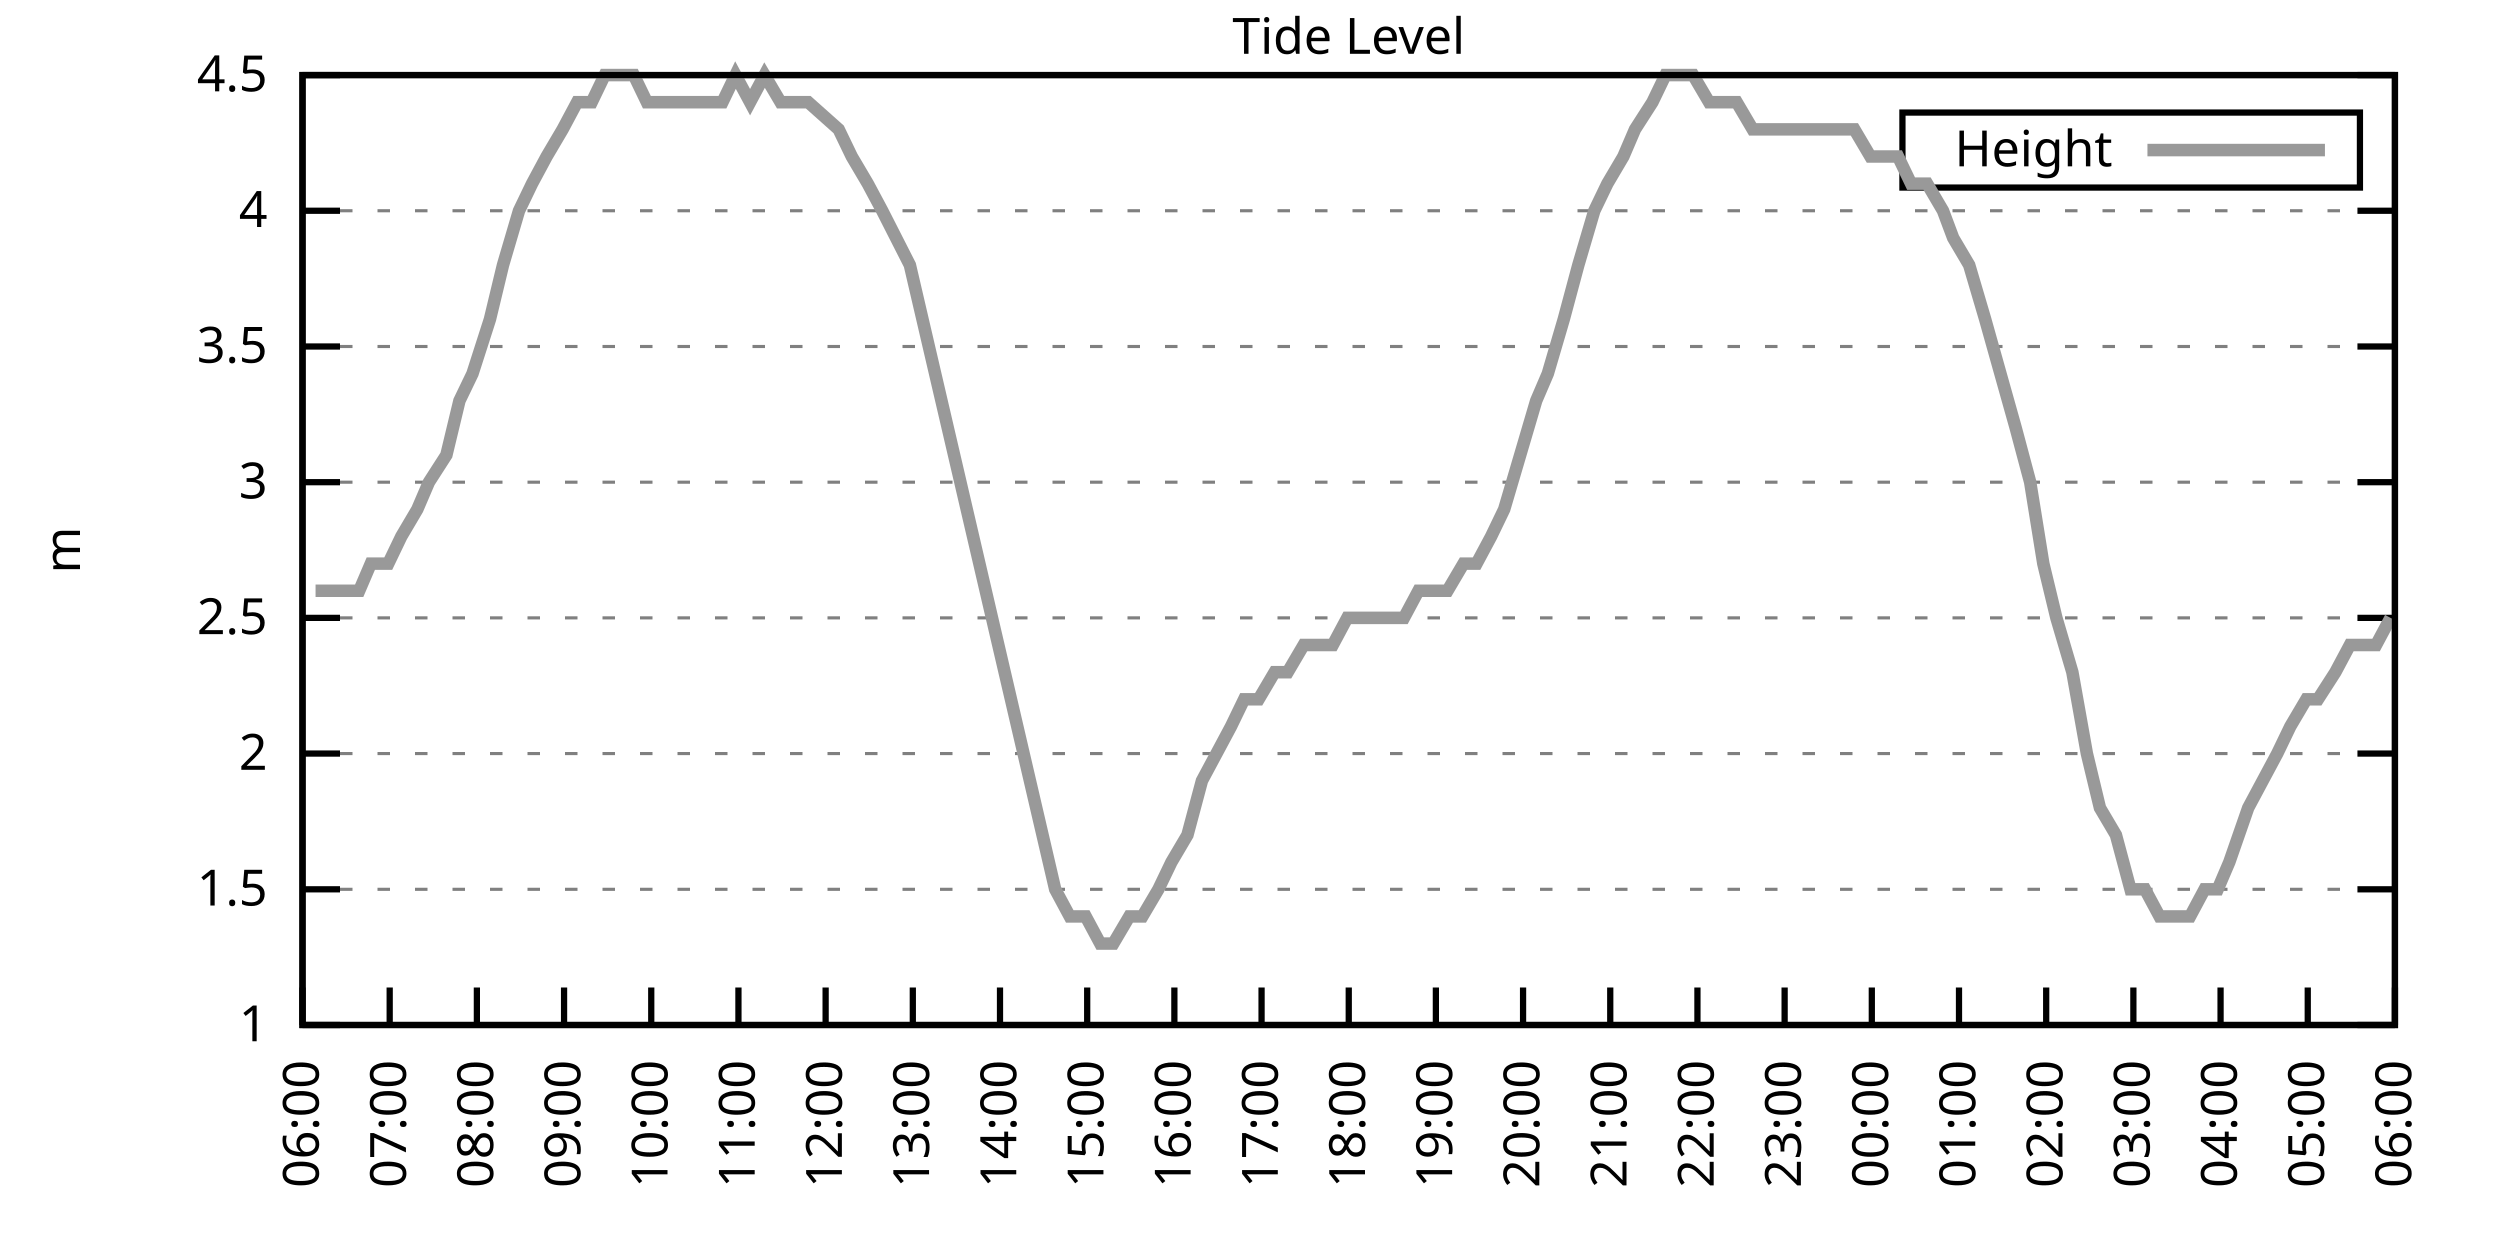
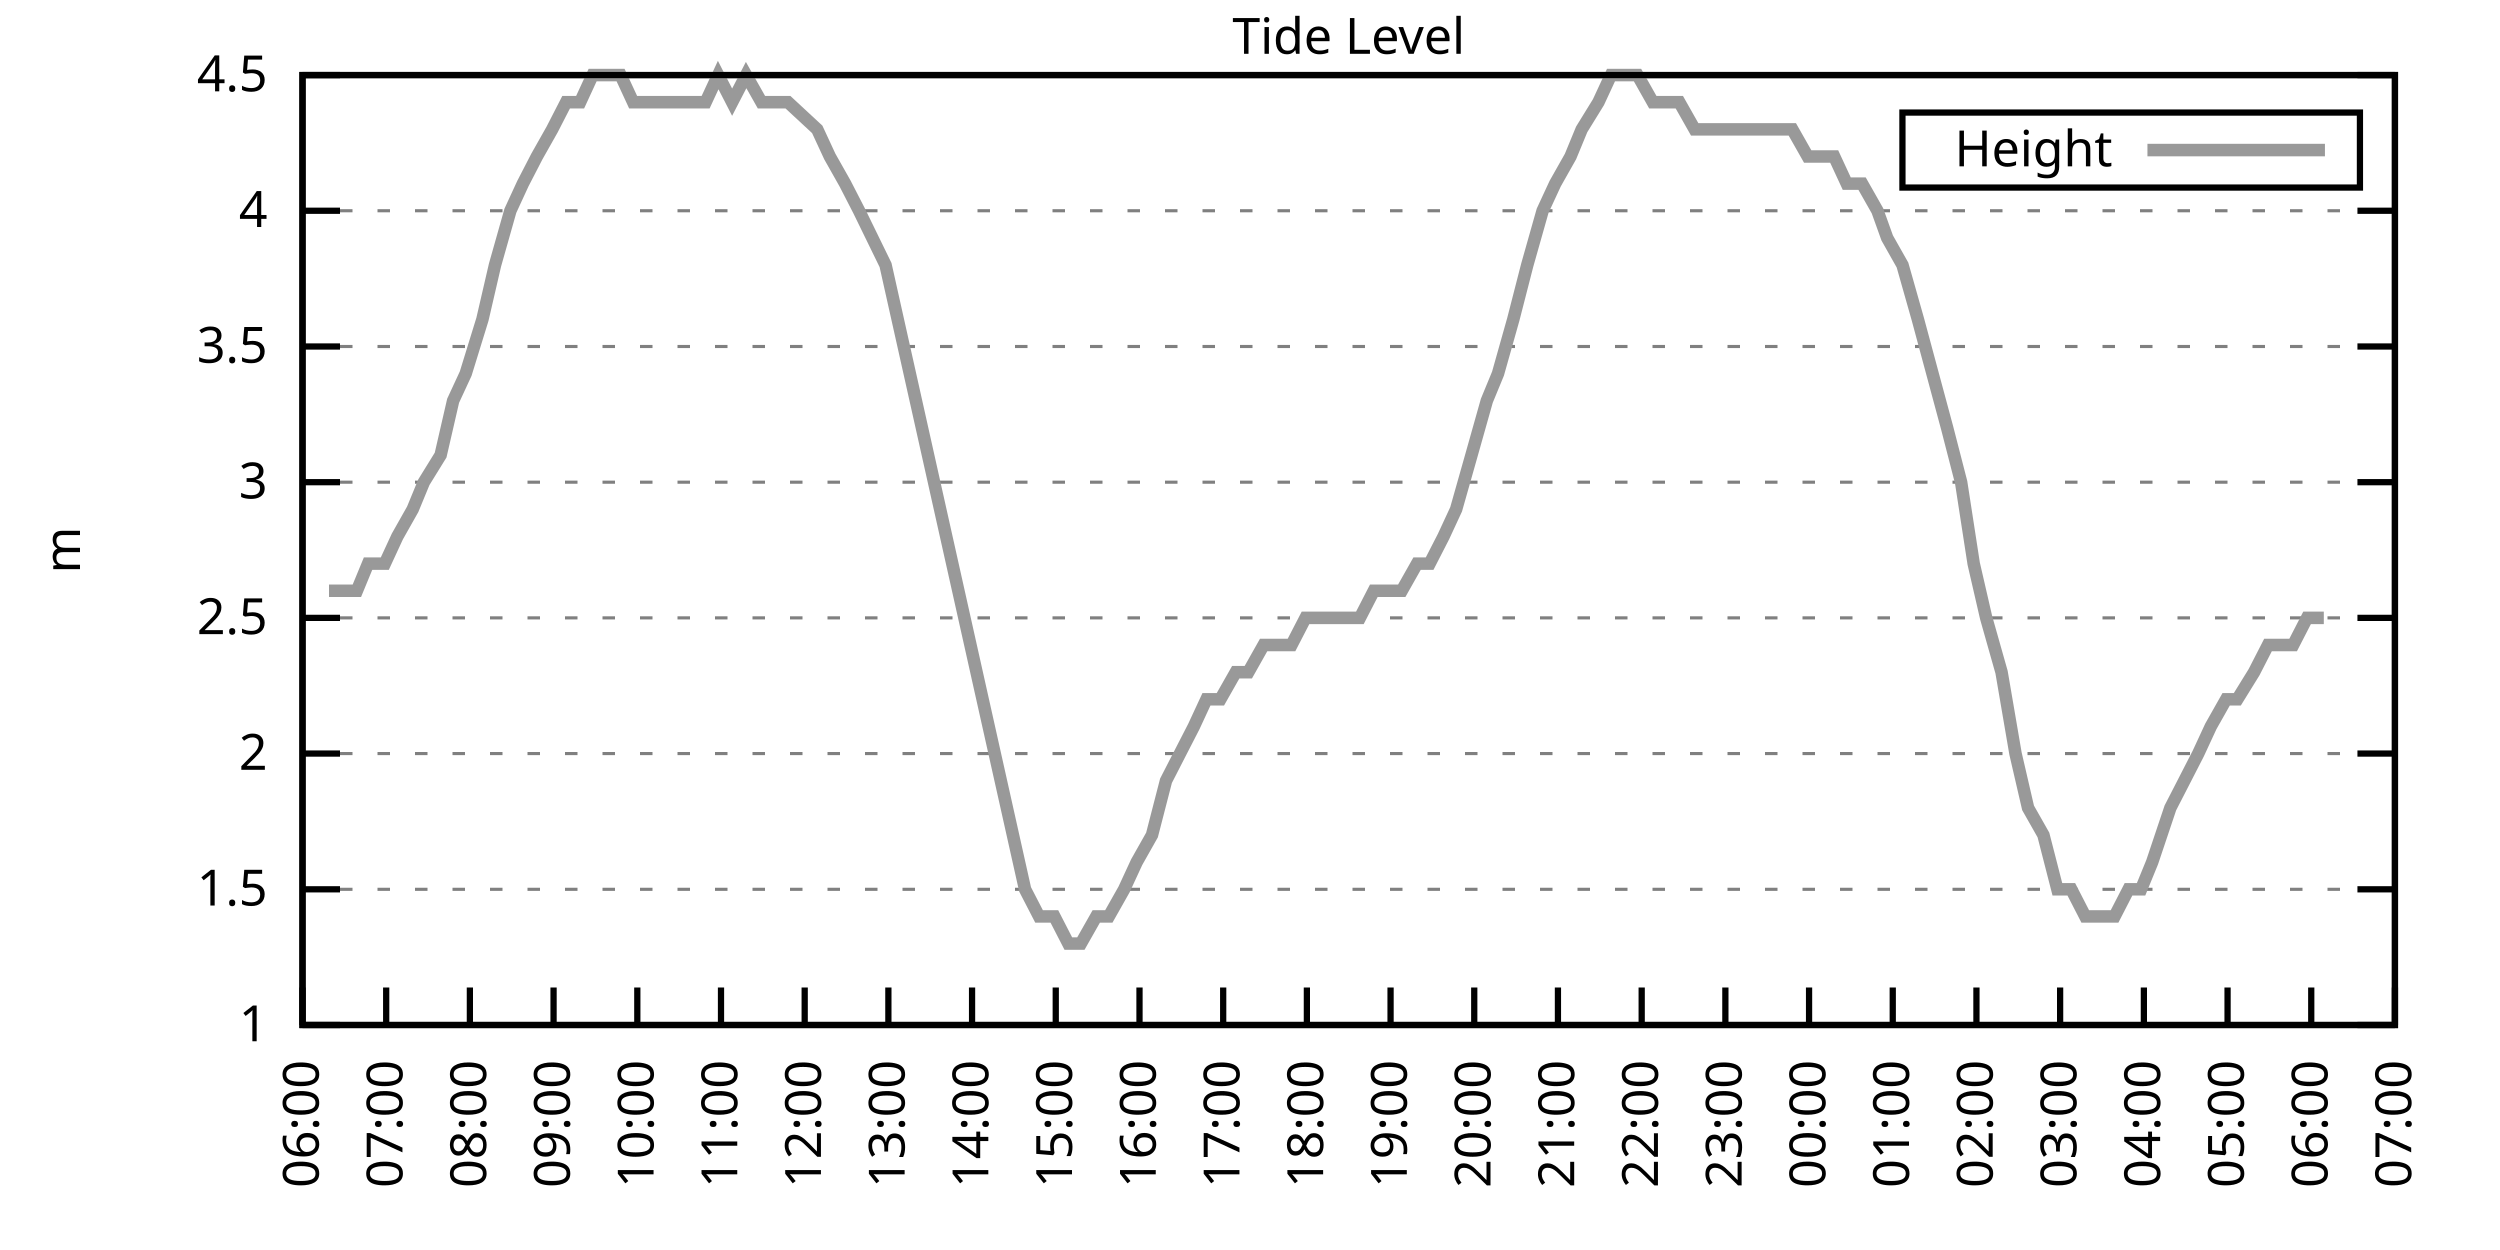
<svg xmlns="http://www.w3.org/2000/svg" xmlns:xlink="http://www.w3.org/1999/xlink" width="400" height="200" viewBox="0 0 400 200">
  <g id="gnuplot_canvas">
    <rect x="0" y="0" width="400" height="200" fill="none" />
    <defs>
      <circle id="gpDot" r="0.5" stroke-width="0.5" stroke="currentColor" />
      <path id="gpPt0" stroke-width="0.333" stroke="currentColor" d="M-1,0 h2 M0,-1 v2" />
      <path id="gpPt1" stroke-width="0.333" stroke="currentColor" d="M-1,-1 L1,1 M1,-1 L-1,1" />
      <path id="gpPt2" stroke-width="0.333" stroke="currentColor" d="M-1,0 L1,0 M0,-1 L0,1 M-1,-1 L1,1 M-1,1 L1,-1" />
      <rect id="gpPt3" stroke-width="0.333" stroke="currentColor" x="-1" y="-1" width="2" height="2" />
      <rect id="gpPt4" stroke-width="0.333" stroke="currentColor" fill="currentColor" x="-1" y="-1" width="2" height="2" />
      <circle id="gpPt5" stroke-width="0.333" stroke="currentColor" cx="0" cy="0" r="1" />
      <use xlink:href="#gpPt5" id="gpPt6" fill="currentColor" stroke="none" />
      <path id="gpPt7" stroke-width="0.333" stroke="currentColor" d="M0,-1.33 L-1.33,0.67 L1.33,0.67 z" />
      <use xlink:href="#gpPt7" id="gpPt8" fill="currentColor" stroke="none" />
      <use xlink:href="#gpPt7" id="gpPt9" stroke="currentColor" transform="rotate(180)" />
      <use xlink:href="#gpPt9" id="gpPt10" fill="currentColor" stroke="none" />
      <use xlink:href="#gpPt3" id="gpPt11" stroke="currentColor" transform="rotate(45)" />
      <use xlink:href="#gpPt11" id="gpPt12" fill="currentColor" stroke="none" />
      <path id="gpPt13" stroke-width="0.333" stroke="currentColor" d="M0,1.330 L1.265,0.411 L0.782,-1.067 L-0.782,-1.076 L-1.265,0.411 z" />
      <use xlink:href="#gpPt13" id="gpPt14" fill="currentColor" stroke="none" />
      <filter id="textbox" filterUnits="objectBoundingBox" x="0" y="0" height="1" width="1">
        <feFlood flood-color="white" flood-opacity="1" result="bgnd" />
        <feComposite in="SourceGraphic" in2="bgnd" operator="atop" />
      </filter>
      <filter id="greybox" filterUnits="objectBoundingBox" x="0" y="0" height="1" width="1">
        <feFlood flood-color="lightgrey" flood-opacity="1" result="grey" />
        <feComposite in="SourceGraphic" in2="grey" operator="atop" />
      </filter>
    </defs>
    <g fill="none" color="white" stroke="currentColor" stroke-width="1.00" stroke-linecap="butt" stroke-linejoin="miter">
</g>
    <g fill="none" color="black" stroke="currentColor" stroke-width="1.00" stroke-linecap="butt" stroke-linejoin="miter">
      <g stroke="none" shape-rendering="crispEdges">
        <polygon fill="rgb(255, 255, 255)" points="48.40,164.00 383.18,164.00 383.18,12.02 48.40,12.02 " />
      </g>
    </g>
    <g fill="none" color="black" stroke="currentColor" stroke-width="1.00" stroke-linecap="butt" stroke-linejoin="miter">
</g>
    <g fill="none" color="black" stroke="black" stroke-width="0.50" stroke-linecap="butt" stroke-linejoin="miter">
</g>
    <g fill="none" color="gray" stroke="currentColor" stroke-width="0.50" stroke-linecap="butt" stroke-linejoin="miter">
      <path stroke="gray" stroke-dasharray="2,4" class="gridline" d="M48.40,164.00 L383.19,164.00  " />
    </g>
    <g fill="none" color="gray" stroke="gray" stroke-width="1.00" stroke-linecap="butt" stroke-linejoin="miter">
</g>
    <g fill="none" color="black" stroke="currentColor" stroke-width="1.00" stroke-linecap="butt" stroke-linejoin="miter">
      <path stroke="black" d="M48.40,164.00 L54.40,164.00 M383.19,164.00 L377.19,164.00  " />
      <g transform="translate(42.80,166.60)" stroke="none" fill="black" font-family="Sans" font-size="8.00" text-anchor="end">
        <text>
          <tspan font-family="Sans"> 1</tspan>
        </text>
      </g>
    </g>
    <g fill="none" color="black" stroke="currentColor" stroke-width="1.00" stroke-linecap="butt" stroke-linejoin="miter">
</g>
    <g fill="none" color="black" stroke="black" stroke-width="0.50" stroke-linecap="butt" stroke-linejoin="miter">
</g>
    <g fill="none" color="gray" stroke="currentColor" stroke-width="0.50" stroke-linecap="butt" stroke-linejoin="miter">
      <path stroke="gray" stroke-dasharray="2,4" class="gridline" d="M48.40,142.29 L383.19,142.29  " />
    </g>
    <g fill="none" color="gray" stroke="gray" stroke-width="1.00" stroke-linecap="butt" stroke-linejoin="miter">
</g>
    <g fill="none" color="black" stroke="currentColor" stroke-width="1.00" stroke-linecap="butt" stroke-linejoin="miter">
      <path stroke="black" d="M48.40,142.29 L54.40,142.29 M383.19,142.29 L377.19,142.29  " />
      <g transform="translate(42.80,144.89)" stroke="none" fill="black" font-family="Sans" font-size="8.00" text-anchor="end">
        <text>
          <tspan font-family="Sans"> 1.5</tspan>
        </text>
      </g>
    </g>
    <g fill="none" color="black" stroke="currentColor" stroke-width="1.00" stroke-linecap="butt" stroke-linejoin="miter">
</g>
    <g fill="none" color="black" stroke="black" stroke-width="0.50" stroke-linecap="butt" stroke-linejoin="miter">
</g>
    <g fill="none" color="gray" stroke="currentColor" stroke-width="0.50" stroke-linecap="butt" stroke-linejoin="miter">
      <path stroke="gray" stroke-dasharray="2,4" class="gridline" d="M48.40,120.57 L383.19,120.57  " />
    </g>
    <g fill="none" color="gray" stroke="gray" stroke-width="1.00" stroke-linecap="butt" stroke-linejoin="miter">
</g>
    <g fill="none" color="black" stroke="currentColor" stroke-width="1.00" stroke-linecap="butt" stroke-linejoin="miter">
      <path stroke="black" d="M48.40,120.57 L54.40,120.57 M383.19,120.57 L377.19,120.57  " />
      <g transform="translate(42.80,123.17)" stroke="none" fill="black" font-family="Sans" font-size="8.00" text-anchor="end">
        <text>
          <tspan font-family="Sans"> 2</tspan>
        </text>
      </g>
    </g>
    <g fill="none" color="black" stroke="currentColor" stroke-width="1.00" stroke-linecap="butt" stroke-linejoin="miter">
</g>
    <g fill="none" color="black" stroke="black" stroke-width="0.50" stroke-linecap="butt" stroke-linejoin="miter">
</g>
    <g fill="none" color="gray" stroke="currentColor" stroke-width="0.50" stroke-linecap="butt" stroke-linejoin="miter">
      <path stroke="gray" stroke-dasharray="2,4" class="gridline" d="M48.40,98.86 L383.19,98.86  " />
    </g>
    <g fill="none" color="gray" stroke="gray" stroke-width="1.00" stroke-linecap="butt" stroke-linejoin="miter">
</g>
    <g fill="none" color="black" stroke="currentColor" stroke-width="1.00" stroke-linecap="butt" stroke-linejoin="miter">
      <path stroke="black" d="M48.40,98.86 L54.40,98.86 M383.19,98.86 L377.19,98.86  " />
      <g transform="translate(42.80,101.46)" stroke="none" fill="black" font-family="Sans" font-size="8.00" text-anchor="end">
        <text>
          <tspan font-family="Sans"> 2.5</tspan>
        </text>
      </g>
    </g>
    <g fill="none" color="black" stroke="currentColor" stroke-width="1.00" stroke-linecap="butt" stroke-linejoin="miter">
</g>
    <g fill="none" color="black" stroke="black" stroke-width="0.50" stroke-linecap="butt" stroke-linejoin="miter">
</g>
    <g fill="none" color="gray" stroke="currentColor" stroke-width="0.50" stroke-linecap="butt" stroke-linejoin="miter">
      <path stroke="gray" stroke-dasharray="2,4" class="gridline" d="M48.40,77.15 L383.19,77.15  " />
    </g>
    <g fill="none" color="gray" stroke="gray" stroke-width="1.00" stroke-linecap="butt" stroke-linejoin="miter">
</g>
    <g fill="none" color="black" stroke="currentColor" stroke-width="1.00" stroke-linecap="butt" stroke-linejoin="miter">
      <path stroke="black" d="M48.40,77.15 L54.40,77.15 M383.19,77.15 L377.19,77.15  " />
      <g transform="translate(42.80,79.75)" stroke="none" fill="black" font-family="Sans" font-size="8.00" text-anchor="end">
        <text>
          <tspan font-family="Sans"> 3</tspan>
        </text>
      </g>
    </g>
    <g fill="none" color="black" stroke="currentColor" stroke-width="1.00" stroke-linecap="butt" stroke-linejoin="miter">
</g>
    <g fill="none" color="black" stroke="black" stroke-width="0.50" stroke-linecap="butt" stroke-linejoin="miter">
</g>
    <g fill="none" color="gray" stroke="currentColor" stroke-width="0.50" stroke-linecap="butt" stroke-linejoin="miter">
      <path stroke="gray" stroke-dasharray="2,4" class="gridline" d="M48.40,55.44 L383.19,55.44  " />
    </g>
    <g fill="none" color="gray" stroke="gray" stroke-width="1.00" stroke-linecap="butt" stroke-linejoin="miter">
</g>
    <g fill="none" color="black" stroke="currentColor" stroke-width="1.00" stroke-linecap="butt" stroke-linejoin="miter">
      <path stroke="black" d="M48.40,55.44 L54.40,55.44 M383.19,55.44 L377.19,55.44  " />
      <g transform="translate(42.80,58.04)" stroke="none" fill="black" font-family="Sans" font-size="8.00" text-anchor="end">
        <text>
          <tspan font-family="Sans"> 3.5</tspan>
        </text>
      </g>
    </g>
    <g fill="none" color="black" stroke="currentColor" stroke-width="1.00" stroke-linecap="butt" stroke-linejoin="miter">
</g>
    <g fill="none" color="black" stroke="black" stroke-width="0.50" stroke-linecap="butt" stroke-linejoin="miter">
</g>
    <g fill="none" color="gray" stroke="currentColor" stroke-width="0.50" stroke-linecap="butt" stroke-linejoin="miter">
      <path stroke="gray" stroke-dasharray="2,4" class="gridline" d="M48.40,33.72 L383.19,33.72  " />
    </g>
    <g fill="none" color="gray" stroke="gray" stroke-width="1.00" stroke-linecap="butt" stroke-linejoin="miter">
</g>
    <g fill="none" color="black" stroke="currentColor" stroke-width="1.00" stroke-linecap="butt" stroke-linejoin="miter">
      <path stroke="black" d="M48.40,33.72 L54.40,33.72 M383.19,33.72 L377.19,33.72  " />
      <g transform="translate(42.80,36.32)" stroke="none" fill="black" font-family="Sans" font-size="8.00" text-anchor="end">
        <text>
          <tspan font-family="Sans"> 4</tspan>
        </text>
      </g>
    </g>
    <g fill="none" color="black" stroke="currentColor" stroke-width="1.00" stroke-linecap="butt" stroke-linejoin="miter">
</g>
    <g fill="none" color="black" stroke="black" stroke-width="0.50" stroke-linecap="butt" stroke-linejoin="miter">
</g>
    <g fill="none" color="gray" stroke="currentColor" stroke-width="0.50" stroke-linecap="butt" stroke-linejoin="miter">
      <path stroke="gray" stroke-dasharray="2,4" class="gridline" d="M48.40,12.01 L383.19,12.01  " />
    </g>
    <g fill="none" color="gray" stroke="gray" stroke-width="1.00" stroke-linecap="butt" stroke-linejoin="miter">
</g>
    <g fill="none" color="black" stroke="currentColor" stroke-width="1.00" stroke-linecap="butt" stroke-linejoin="miter">
      <path stroke="black" d="M48.40,12.01 L54.40,12.01 M383.19,12.01 L377.19,12.01  " />
      <g transform="translate(42.80,14.61)" stroke="none" fill="black" font-family="Sans" font-size="8.00" text-anchor="end">
        <text>
          <tspan font-family="Sans"> 4.5</tspan>
        </text>
      </g>
    </g>
    <g fill="none" color="black" stroke="currentColor" stroke-width="1.00" stroke-linecap="butt" stroke-linejoin="miter">
      <path stroke="black" d="M48.40,164.00 L48.40,158.00  " />
      <g transform="translate(51.00,169.60) rotate(270.00)" stroke="none" fill="black" font-family="Sans" font-size="8.00" text-anchor="end">
        <text>
          <tspan font-family="Sans">06:00</tspan>
        </text>
      </g>
    </g>
    <g fill="none" color="black" stroke="currentColor" stroke-width="1.00" stroke-linecap="butt" stroke-linejoin="miter">
-       <path stroke="black" d="M62.35,164.00 L62.35,158.00  " />
-       <g transform="translate(64.95,169.60) rotate(270.00)" stroke="none" fill="black" font-family="Sans" font-size="8.00" text-anchor="end">
+       <path stroke="black" d="M61.79,164.00 L61.79,158.00  " />
+       <g transform="translate(64.39,169.60) rotate(270.00)" stroke="none" fill="black" font-family="Sans" font-size="8.00" text-anchor="end">
        <text>
          <tspan font-family="Sans">07:00</tspan>
        </text>
      </g>
    </g>
    <g fill="none" color="black" stroke="currentColor" stroke-width="1.00" stroke-linecap="butt" stroke-linejoin="miter">
-       <path stroke="black" d="M76.30,164.00 L76.30,158.00  " />
-       <g transform="translate(78.90,169.60) rotate(270.00)" stroke="none" fill="black" font-family="Sans" font-size="8.00" text-anchor="end">
+       <path stroke="black" d="M75.18,164.00 L75.18,158.00  " />
+       <g transform="translate(77.78,169.60) rotate(270.00)" stroke="none" fill="black" font-family="Sans" font-size="8.00" text-anchor="end">
        <text>
          <tspan font-family="Sans">08:00</tspan>
        </text>
      </g>
    </g>
    <g fill="none" color="black" stroke="currentColor" stroke-width="1.00" stroke-linecap="butt" stroke-linejoin="miter">
-       <path stroke="black" d="M90.25,164.00 L90.25,158.00  " />
-       <g transform="translate(92.85,169.60) rotate(270.00)" stroke="none" fill="black" font-family="Sans" font-size="8.00" text-anchor="end">
+       <path stroke="black" d="M88.57,164.00 L88.57,158.00  " />
+       <g transform="translate(91.17,169.60) rotate(270.00)" stroke="none" fill="black" font-family="Sans" font-size="8.00" text-anchor="end">
        <text>
          <tspan font-family="Sans">09:00</tspan>
        </text>
      </g>
    </g>
    <g fill="none" color="black" stroke="currentColor" stroke-width="1.00" stroke-linecap="butt" stroke-linejoin="miter">
-       <path stroke="black" d="M104.20,164.00 L104.20,158.00  " />
-       <g transform="translate(106.80,169.60) rotate(270.00)" stroke="none" fill="black" font-family="Sans" font-size="8.00" text-anchor="end">
+       <path stroke="black" d="M101.97,164.00 L101.97,158.00  " />
+       <g transform="translate(104.57,169.60) rotate(270.00)" stroke="none" fill="black" font-family="Sans" font-size="8.00" text-anchor="end">
        <text>
          <tspan font-family="Sans">10:00</tspan>
        </text>
      </g>
    </g>
    <g fill="none" color="black" stroke="currentColor" stroke-width="1.00" stroke-linecap="butt" stroke-linejoin="miter">
-       <path stroke="black" d="M118.15,164.00 L118.15,158.00  " />
-       <g transform="translate(120.75,169.60) rotate(270.00)" stroke="none" fill="black" font-family="Sans" font-size="8.00" text-anchor="end">
+       <path stroke="black" d="M115.36,164.00 L115.36,158.00  " />
+       <g transform="translate(117.96,169.60) rotate(270.00)" stroke="none" fill="black" font-family="Sans" font-size="8.00" text-anchor="end">
        <text>
          <tspan font-family="Sans">11:00</tspan>
        </text>
      </g>
    </g>
    <g fill="none" color="black" stroke="currentColor" stroke-width="1.00" stroke-linecap="butt" stroke-linejoin="miter">
-       <path stroke="black" d="M132.10,164.00 L132.10,158.00  " />
-       <g transform="translate(134.70,169.60) rotate(270.00)" stroke="none" fill="black" font-family="Sans" font-size="8.00" text-anchor="end">
+       <path stroke="black" d="M128.75,164.00 L128.75,158.00  " />
+       <g transform="translate(131.35,169.60) rotate(270.00)" stroke="none" fill="black" font-family="Sans" font-size="8.00" text-anchor="end">
        <text>
          <tspan font-family="Sans">12:00</tspan>
        </text>
      </g>
    </g>
    <g fill="none" color="black" stroke="currentColor" stroke-width="1.00" stroke-linecap="butt" stroke-linejoin="miter">
-       <path stroke="black" d="M146.05,164.00 L146.05,158.00  " />
-       <g transform="translate(148.65,169.60) rotate(270.00)" stroke="none" fill="black" font-family="Sans" font-size="8.00" text-anchor="end">
+       <path stroke="black" d="M142.14,164.00 L142.14,158.00  " />
+       <g transform="translate(144.74,169.60) rotate(270.00)" stroke="none" fill="black" font-family="Sans" font-size="8.00" text-anchor="end">
        <text>
          <tspan font-family="Sans">13:00</tspan>
        </text>
      </g>
    </g>
    <g fill="none" color="black" stroke="currentColor" stroke-width="1.00" stroke-linecap="butt" stroke-linejoin="miter">
-       <path stroke="black" d="M160.00,164.00 L160.00,158.00  " />
-       <g transform="translate(162.60,169.60) rotate(270.00)" stroke="none" fill="black" font-family="Sans" font-size="8.00" text-anchor="end">
+       <path stroke="black" d="M155.53,164.00 L155.53,158.00  " />
+       <g transform="translate(158.13,169.60) rotate(270.00)" stroke="none" fill="black" font-family="Sans" font-size="8.00" text-anchor="end">
        <text>
          <tspan font-family="Sans">14:00</tspan>
        </text>
      </g>
    </g>
    <g fill="none" color="black" stroke="currentColor" stroke-width="1.00" stroke-linecap="butt" stroke-linejoin="miter">
-       <path stroke="black" d="M173.95,164.00 L173.95,158.00  " />
-       <g transform="translate(176.55,169.60) rotate(270.00)" stroke="none" fill="black" font-family="Sans" font-size="8.00" text-anchor="end">
+       <path stroke="black" d="M168.92,164.00 L168.92,158.00  " />
+       <g transform="translate(171.52,169.60) rotate(270.00)" stroke="none" fill="black" font-family="Sans" font-size="8.00" text-anchor="end">
        <text>
          <tspan font-family="Sans">15:00</tspan>
        </text>
      </g>
    </g>
    <g fill="none" color="black" stroke="currentColor" stroke-width="1.00" stroke-linecap="butt" stroke-linejoin="miter">
-       <path stroke="black" d="M187.90,164.00 L187.90,158.00  " />
-       <g transform="translate(190.50,169.60) rotate(270.00)" stroke="none" fill="black" font-family="Sans" font-size="8.00" text-anchor="end">
+       <path stroke="black" d="M182.32,164.00 L182.32,158.00  " />
+       <g transform="translate(184.92,169.60) rotate(270.00)" stroke="none" fill="black" font-family="Sans" font-size="8.00" text-anchor="end">
        <text>
          <tspan font-family="Sans">16:00</tspan>
        </text>
      </g>
    </g>
    <g fill="none" color="black" stroke="currentColor" stroke-width="1.00" stroke-linecap="butt" stroke-linejoin="miter">
-       <path stroke="black" d="M201.85,164.00 L201.85,158.00  " />
-       <g transform="translate(204.45,169.60) rotate(270.00)" stroke="none" fill="black" font-family="Sans" font-size="8.00" text-anchor="end">
+       <path stroke="black" d="M195.71,164.00 L195.71,158.00  " />
+       <g transform="translate(198.31,169.60) rotate(270.00)" stroke="none" fill="black" font-family="Sans" font-size="8.00" text-anchor="end">
        <text>
          <tspan font-family="Sans">17:00</tspan>
        </text>
      </g>
    </g>
    <g fill="none" color="black" stroke="currentColor" stroke-width="1.00" stroke-linecap="butt" stroke-linejoin="miter">
-       <path stroke="black" d="M215.80,164.00 L215.80,158.00  " />
-       <g transform="translate(218.40,169.60) rotate(270.00)" stroke="none" fill="black" font-family="Sans" font-size="8.00" text-anchor="end">
+       <path stroke="black" d="M209.10,164.00 L209.10,158.00  " />
+       <g transform="translate(211.70,169.60) rotate(270.00)" stroke="none" fill="black" font-family="Sans" font-size="8.00" text-anchor="end">
        <text>
          <tspan font-family="Sans">18:00</tspan>
        </text>
      </g>
    </g>
    <g fill="none" color="black" stroke="currentColor" stroke-width="1.00" stroke-linecap="butt" stroke-linejoin="miter">
-       <path stroke="black" d="M229.74,164.00 L229.74,158.00  " />
-       <g transform="translate(232.34,169.60) rotate(270.00)" stroke="none" fill="black" font-family="Sans" font-size="8.00" text-anchor="end">
+       <path stroke="black" d="M222.49,164.00 L222.49,158.00  " />
+       <g transform="translate(225.09,169.60) rotate(270.00)" stroke="none" fill="black" font-family="Sans" font-size="8.00" text-anchor="end">
        <text>
          <tspan font-family="Sans">19:00</tspan>
        </text>
      </g>
    </g>
    <g fill="none" color="black" stroke="currentColor" stroke-width="1.00" stroke-linecap="butt" stroke-linejoin="miter">
-       <path stroke="black" d="M243.69,164.00 L243.69,158.00  " />
-       <g transform="translate(246.29,169.60) rotate(270.00)" stroke="none" fill="black" font-family="Sans" font-size="8.00" text-anchor="end">
+       <path stroke="black" d="M235.88,164.00 L235.88,158.00  " />
+       <g transform="translate(238.48,169.60) rotate(270.00)" stroke="none" fill="black" font-family="Sans" font-size="8.00" text-anchor="end">
        <text>
          <tspan font-family="Sans">20:00</tspan>
        </text>
      </g>
    </g>
    <g fill="none" color="black" stroke="currentColor" stroke-width="1.00" stroke-linecap="butt" stroke-linejoin="miter">
-       <path stroke="black" d="M257.64,164.00 L257.64,158.00  " />
-       <g transform="translate(260.24,169.60) rotate(270.00)" stroke="none" fill="black" font-family="Sans" font-size="8.00" text-anchor="end">
+       <path stroke="black" d="M249.27,164.00 L249.27,158.00  " />
+       <g transform="translate(251.87,169.60) rotate(270.00)" stroke="none" fill="black" font-family="Sans" font-size="8.00" text-anchor="end">
        <text>
          <tspan font-family="Sans">21:00</tspan>
        </text>
      </g>
    </g>
    <g fill="none" color="black" stroke="currentColor" stroke-width="1.00" stroke-linecap="butt" stroke-linejoin="miter">
-       <path stroke="black" d="M271.59,164.00 L271.59,158.00  " />
-       <g transform="translate(274.19,169.60) rotate(270.00)" stroke="none" fill="black" font-family="Sans" font-size="8.00" text-anchor="end">
+       <path stroke="black" d="M262.67,164.00 L262.67,158.00  " />
+       <g transform="translate(265.27,169.60) rotate(270.00)" stroke="none" fill="black" font-family="Sans" font-size="8.00" text-anchor="end">
        <text>
          <tspan font-family="Sans">22:00</tspan>
        </text>
      </g>
    </g>
    <g fill="none" color="black" stroke="currentColor" stroke-width="1.00" stroke-linecap="butt" stroke-linejoin="miter">
-       <path stroke="black" d="M285.54,164.00 L285.54,158.00  " />
-       <g transform="translate(288.14,169.60) rotate(270.00)" stroke="none" fill="black" font-family="Sans" font-size="8.00" text-anchor="end">
+       <path stroke="black" d="M276.06,164.00 L276.06,158.00  " />
+       <g transform="translate(278.66,169.60) rotate(270.00)" stroke="none" fill="black" font-family="Sans" font-size="8.00" text-anchor="end">
        <text>
          <tspan font-family="Sans">23:00</tspan>
        </text>
      </g>
    </g>
    <g fill="none" color="black" stroke="currentColor" stroke-width="1.00" stroke-linecap="butt" stroke-linejoin="miter">
-       <path stroke="black" d="M299.49,164.00 L299.49,158.00  " />
-       <g transform="translate(302.09,169.60) rotate(270.00)" stroke="none" fill="black" font-family="Sans" font-size="8.00" text-anchor="end">
+       <path stroke="black" d="M289.45,164.00 L289.45,158.00  " />
+       <g transform="translate(292.05,169.60) rotate(270.00)" stroke="none" fill="black" font-family="Sans" font-size="8.00" text-anchor="end">
        <text>
          <tspan font-family="Sans">00:00</tspan>
        </text>
      </g>
    </g>
    <g fill="none" color="black" stroke="currentColor" stroke-width="1.00" stroke-linecap="butt" stroke-linejoin="miter">
-       <path stroke="black" d="M313.44,164.00 L313.44,158.00  " />
-       <g transform="translate(316.04,169.60) rotate(270.00)" stroke="none" fill="black" font-family="Sans" font-size="8.00" text-anchor="end">
+       <path stroke="black" d="M302.84,164.00 L302.84,158.00  " />
+       <g transform="translate(305.44,169.60) rotate(270.00)" stroke="none" fill="black" font-family="Sans" font-size="8.00" text-anchor="end">
        <text>
          <tspan font-family="Sans">01:00</tspan>
        </text>
      </g>
    </g>
    <g fill="none" color="black" stroke="currentColor" stroke-width="1.00" stroke-linecap="butt" stroke-linejoin="miter">
-       <path stroke="black" d="M327.39,164.00 L327.39,158.00  " />
-       <g transform="translate(329.99,169.60) rotate(270.00)" stroke="none" fill="black" font-family="Sans" font-size="8.00" text-anchor="end">
+       <path stroke="black" d="M316.23,164.00 L316.23,158.00  " />
+       <g transform="translate(318.83,169.60) rotate(270.00)" stroke="none" fill="black" font-family="Sans" font-size="8.00" text-anchor="end">
        <text>
          <tspan font-family="Sans">02:00</tspan>
        </text>
      </g>
    </g>
    <g fill="none" color="black" stroke="currentColor" stroke-width="1.00" stroke-linecap="butt" stroke-linejoin="miter">
-       <path stroke="black" d="M341.34,164.00 L341.34,158.00  " />
-       <g transform="translate(343.94,169.60) rotate(270.00)" stroke="none" fill="black" font-family="Sans" font-size="8.00" text-anchor="end">
+       <path stroke="black" d="M329.62,164.00 L329.62,158.00  " />
+       <g transform="translate(332.22,169.60) rotate(270.00)" stroke="none" fill="black" font-family="Sans" font-size="8.00" text-anchor="end">
        <text>
          <tspan font-family="Sans">03:00</tspan>
        </text>
      </g>
    </g>
    <g fill="none" color="black" stroke="currentColor" stroke-width="1.00" stroke-linecap="butt" stroke-linejoin="miter">
-       <path stroke="black" d="M355.29,164.00 L355.29,158.00  " />
-       <g transform="translate(357.89,169.60) rotate(270.00)" stroke="none" fill="black" font-family="Sans" font-size="8.00" text-anchor="end">
+       <path stroke="black" d="M343.02,164.00 L343.02,158.00  " />
+       <g transform="translate(345.62,169.60) rotate(270.00)" stroke="none" fill="black" font-family="Sans" font-size="8.00" text-anchor="end">
        <text>
          <tspan font-family="Sans">04:00</tspan>
        </text>
      </g>
    </g>
    <g fill="none" color="black" stroke="currentColor" stroke-width="1.00" stroke-linecap="butt" stroke-linejoin="miter">
-       <path stroke="black" d="M369.24,164.00 L369.24,158.00  " />
-       <g transform="translate(371.84,169.60) rotate(270.00)" stroke="none" fill="black" font-family="Sans" font-size="8.00" text-anchor="end">
+       <path stroke="black" d="M356.41,164.00 L356.41,158.00  " />
+       <g transform="translate(359.01,169.60) rotate(270.00)" stroke="none" fill="black" font-family="Sans" font-size="8.00" text-anchor="end">
        <text>
          <tspan font-family="Sans">05:00</tspan>
+         </text>
+       </g>
+     </g>
+     <g fill="none" color="black" stroke="currentColor" stroke-width="1.00" stroke-linecap="butt" stroke-linejoin="miter">
+       <path stroke="black" d="M369.80,164.00 L369.80,158.00  " />
+       <g transform="translate(372.40,169.60) rotate(270.00)" stroke="none" fill="black" font-family="Sans" font-size="8.00" text-anchor="end">
+         <text>
+           <tspan font-family="Sans">06:00</tspan>
        </text>
      </g>
    </g>
    <g fill="none" color="black" stroke="currentColor" stroke-width="1.00" stroke-linecap="butt" stroke-linejoin="miter">
      <path stroke="black" d="M383.19,164.00 L383.19,158.00  " />
      <g transform="translate(385.79,169.60) rotate(270.00)" stroke="none" fill="black" font-family="Sans" font-size="8.00" text-anchor="end">
        <text>
-           <tspan font-family="Sans">06:00</tspan>
+           <tspan font-family="Sans">07:00</tspan>
        </text>
      </g>
    </g>
    <g fill="none" color="black" stroke="currentColor" stroke-width="1.00" stroke-linecap="butt" stroke-linejoin="miter">
</g>
    <g fill="none" color="black" stroke="currentColor" stroke-width="1.00" stroke-linecap="butt" stroke-linejoin="miter">
      <path stroke="black" d="M48.40,12.01 L48.40,164.00 L383.19,164.00 L383.19,12.01 L48.40,12.01 Z  " />
    </g>
    <g fill="none" color="black" stroke="currentColor" stroke-width="1.00" stroke-linecap="butt" stroke-linejoin="miter">
</g>
    <g fill="none" color="black" stroke="currentColor" stroke-width="1.00" stroke-linecap="butt" stroke-linejoin="miter">
      <path stroke="black" d="M304.39,30.01 L304.39,18.01 L377.59,18.01 L377.59,30.01 L304.39,30.01 Z  " />
    </g>
    <g id="Tide_level_plot_1">
      <g fill="none" color="white" stroke="black" stroke-width="2.00" stroke-linecap="butt" stroke-linejoin="miter">
</g>
      <g fill="none" color="black" stroke="currentColor" stroke-width="2.00" stroke-linecap="butt" stroke-linejoin="miter">
        <g transform="translate(337.99,26.61)" stroke="none" fill="black" font-family="Sans" font-size="8.00" text-anchor="end">
          <text>
            <tspan font-family="Sans">Height</tspan>
          </text>
        </g>
      </g>
      <g fill="none" color="black" stroke="currentColor" stroke-width="2.00" stroke-linecap="butt" stroke-linejoin="miter">
-         <path stroke="rgb(153, 153, 153)" d="M343.59,24.01 L371.99,24.01 M50.49,94.52 L52.82,94.52 L54.68,94.52 L57.47,94.52 L59.33,90.18 L62.12,90.18   L64.21,85.83 L66.77,81.49 L68.63,77.15 L71.42,72.81 L73.51,64.12 L75.60,59.78 L78.39,51.09 L80.48,42.41   L83.04,33.72 L85.13,29.38 L87.46,25.04 L90.02,20.70 L92.34,16.35 L94.67,16.35 L96.76,12.01 L99.32,12.01   L101.41,12.01 L103.50,16.35 L106.29,16.35 L108.15,16.35 L110.94,16.35 L112.80,16.35 L115.59,16.35 L117.68,12.01   L120.01,16.35 L122.33,12.01 L124.89,16.35 L127.22,16.35 L129.31,16.35 L134.19,20.70 L136.28,25.04 L138.84,29.38   L141.16,33.72 L145.58,42.41 L168.83,142.29 L171.16,146.63 L173.71,146.63 L176.04,150.97 L178.13,150.97 L180.69,146.63   L182.78,146.63 L185.34,142.29 L187.43,137.94 L189.99,133.60 L192.31,124.92 L194.64,120.57 L196.96,116.23 L199.06,111.89   L201.38,111.89 L203.94,107.55 L206.03,107.55 L208.59,103.20 L210.91,103.20 L213.24,103.20 L215.56,98.86 L217.42,98.86   L219.98,98.86 L222.54,98.86 L224.63,98.86 L226.95,94.52 L229.51,94.52 L231.60,94.52 L234.16,90.18 L236.25,90.18   L238.58,85.83 L240.67,81.49 L243.23,72.81 L245.79,64.12 L247.65,59.78 L250.20,51.09 L252.53,42.41 L255.09,33.72   L257.18,29.38 L259.74,25.04 L261.60,20.70 L264.39,16.35 L266.48,12.01 L268.80,12.01 L270.90,12.01 L273.45,16.35   L276.01,16.35 L277.87,16.35 L280.43,20.70 L282.75,20.70 L285.31,20.70 L287.40,20.70 L289.73,20.70 L292.05,20.70   L294.61,20.70 L296.70,20.70 L299.26,25.04 L301.35,25.04 L303.68,25.04 L305.77,29.38 L308.33,29.38 L310.88,33.72   L312.51,38.07 L315.07,42.41 L317.63,51.09 L322.51,68.46 L324.83,77.15 L326.93,90.18 L329.02,98.86 L331.58,107.55   L333.90,120.57 L335.99,129.26 L338.55,133.60 L340.88,142.29 L343.20,142.29 L345.53,146.63 L347.62,146.63 L350.41,146.63   L352.73,142.29 L354.83,142.29 L356.69,137.94 L359.71,129.26 L362.03,124.92 L364.36,120.57 L366.45,116.23 L369.01,111.89   L370.87,111.89 L373.66,107.55 L375.98,103.20 L378.31,103.20 L380.17,103.20 L382.49,98.86  " />
+         <path stroke="rgb(153, 153, 153)" d="M343.59,24.01 L371.99,24.01 M52.64,94.52 L54.43,94.52 L57.10,94.52 L58.89,90.18 L61.57,90.18 L63.58,85.83   L66.03,81.49 L67.82,77.15 L70.50,72.81 L72.50,64.12 L74.51,59.78 L77.19,51.09 L79.20,42.41 L81.66,33.72   L83.66,29.38 L85.90,25.04 L88.35,20.70 L90.58,16.35 L92.82,16.35 L94.82,12.01 L97.28,12.01 L99.29,12.01   L101.30,16.35 L103.98,16.35 L105.76,16.35 L108.44,16.35 L110.22,16.35 L112.90,16.35 L114.91,12.01 L117.14,16.35   L119.38,12.01 L121.83,16.35 L124.06,16.35 L126.07,16.35 L130.76,20.70 L132.77,25.04 L135.22,29.38 L137.45,33.72   L141.69,42.41 L164.01,142.29 L166.25,146.63 L168.70,146.63 L170.93,150.97 L172.94,150.97 L175.40,146.63 L177.41,146.63   L179.86,142.29 L181.87,137.94 L184.32,133.60 L186.56,124.92 L188.79,120.57 L191.02,116.23 L193.03,111.89 L195.26,111.89   L197.72,107.55 L199.73,107.55 L202.18,103.20 L204.41,103.20 L206.64,103.20 L208.88,98.86 L210.66,98.86 L213.12,98.86   L215.57,98.86 L217.58,98.86 L219.81,94.52 L222.27,94.52 L224.28,94.52 L226.73,90.18 L228.74,90.18 L230.97,85.83   L232.98,81.49 L235.44,72.81 L237.89,64.12 L239.68,59.78 L242.13,51.09 L244.36,42.41 L246.82,33.72 L248.83,29.38   L251.28,25.04 L253.07,20.70 L255.75,16.35 L257.76,12.01 L259.99,12.01 L262.00,12.01 L264.45,16.35 L266.91,16.35   L268.69,16.35 L271.15,20.70 L273.38,20.70 L275.83,20.70 L277.84,20.70 L280.07,20.70 L282.31,20.70 L284.76,20.70   L286.77,20.70 L289.23,25.04 L291.23,25.04 L293.47,25.04 L295.48,29.38 L297.93,29.38 L300.39,33.72 L301.95,38.07   L304.40,42.41 L306.86,51.09 L311.54,68.46 L313.78,77.15 L315.79,90.18 L317.79,98.86 L320.25,107.55 L322.48,120.57   L324.49,129.26 L326.95,133.60 L329.18,142.29 L331.41,142.29 L333.64,146.63 L335.65,146.63 L338.33,146.63 L340.56,142.29   L342.57,142.29 L344.35,137.94 L347.26,129.26 L349.49,124.92 L351.72,120.57 L353.73,116.23 L356.18,111.89 L357.97,111.89   L360.65,107.55 L362.88,103.20 L365.11,103.20 L366.90,103.20 L369.13,98.86 L371.81,98.86  " />
      </g>
    </g>
    <g fill="none" color="black" stroke="currentColor" stroke-width="2.00" stroke-linecap="butt" stroke-linejoin="miter">
</g>
    <g fill="none" color="black" stroke="black" stroke-width="1.00" stroke-linecap="butt" stroke-linejoin="miter">
</g>
    <g fill="none" color="black" stroke="currentColor" stroke-width="1.00" stroke-linecap="butt" stroke-linejoin="miter">
      <path stroke="black" d="M48.40,12.01 L48.40,164.00 L383.19,164.00 L383.19,12.01 L48.40,12.01 Z  " />
      <g transform="translate(12.80,88.01) rotate(270.00)" stroke="none" fill="black" font-family="Sans" font-size="8.00" text-anchor="middle">
        <text>
          <tspan font-family="Sans">m</tspan>
        </text>
      </g>
    </g>
    <g fill="none" color="black" stroke="currentColor" stroke-width="1.00" stroke-linecap="butt" stroke-linejoin="miter">
</g>
    <g fill="none" color="black" stroke="currentColor" stroke-width="1.00" stroke-linecap="butt" stroke-linejoin="miter">
      <g transform="translate(215.79,8.61)" stroke="none" fill="black" font-family="Sans" font-size="8.00" text-anchor="middle">
        <text>
          <tspan font-family="Sans">Tide Level</tspan>
        </text>
      </g>
    </g>
    <g fill="none" color="black" stroke="currentColor" stroke-width="1.00" stroke-linecap="butt" stroke-linejoin="miter">
</g>
  </g>
</svg>
